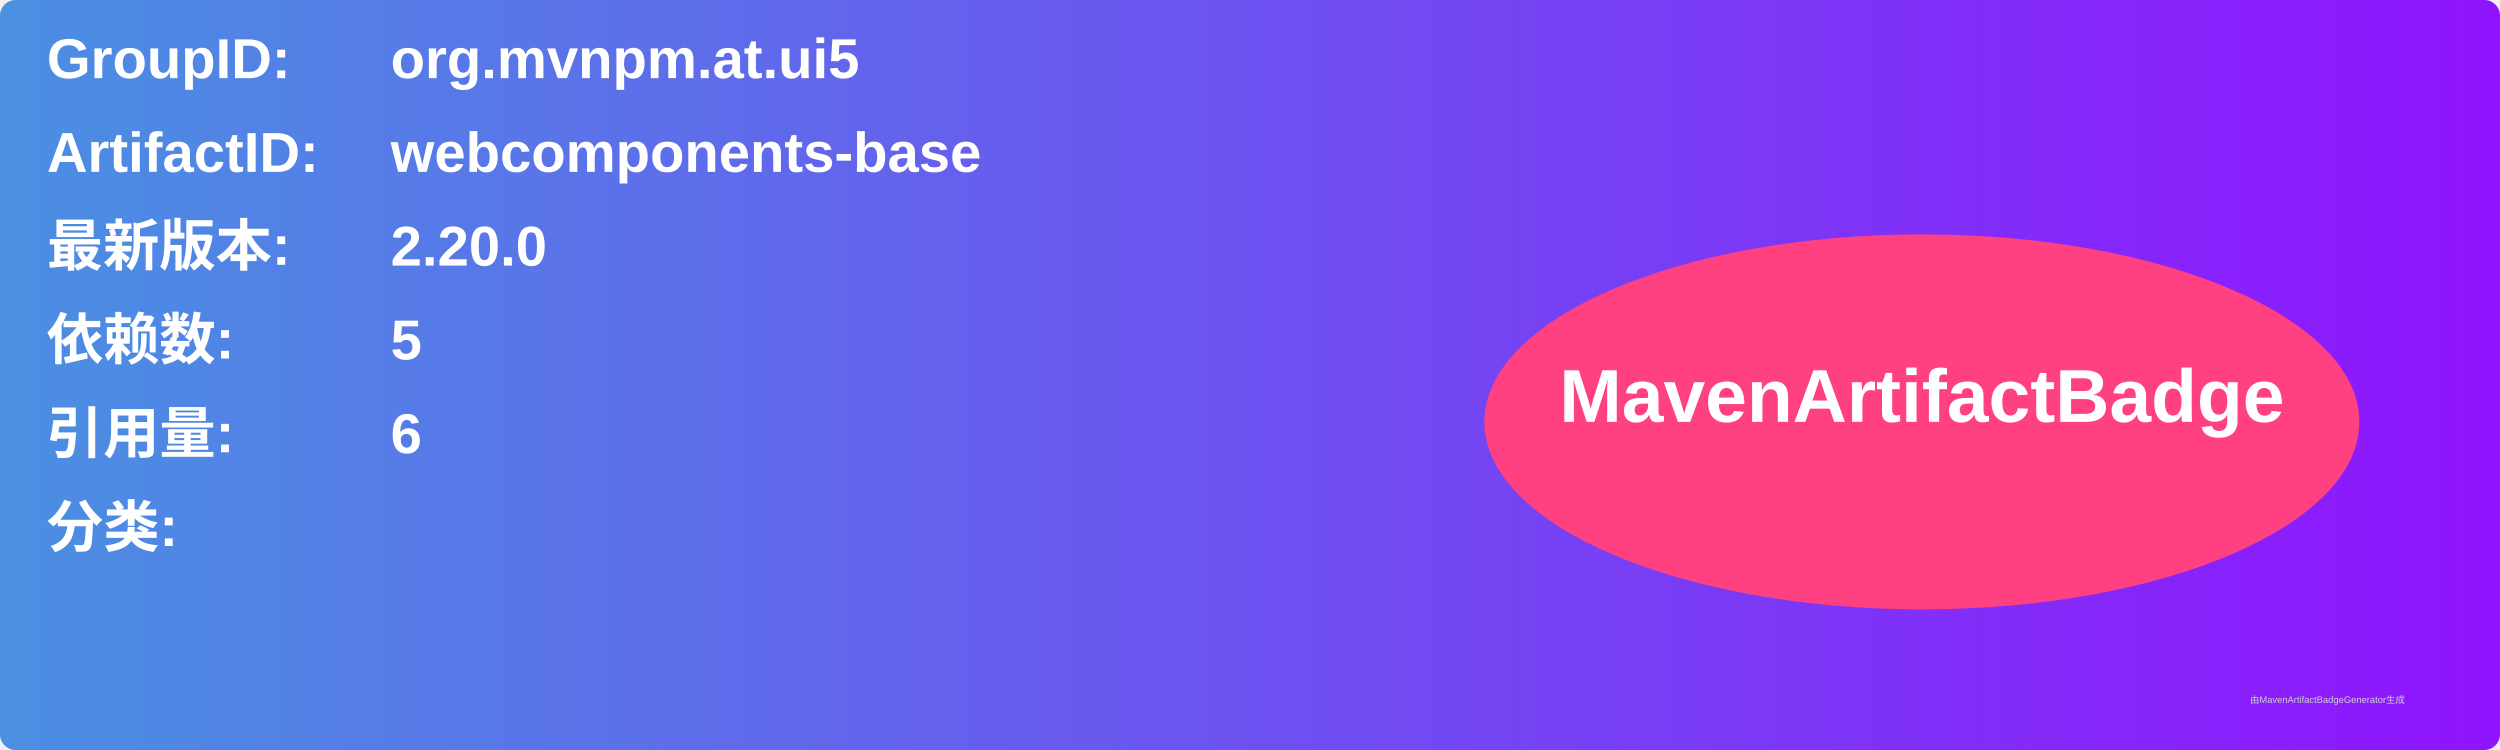
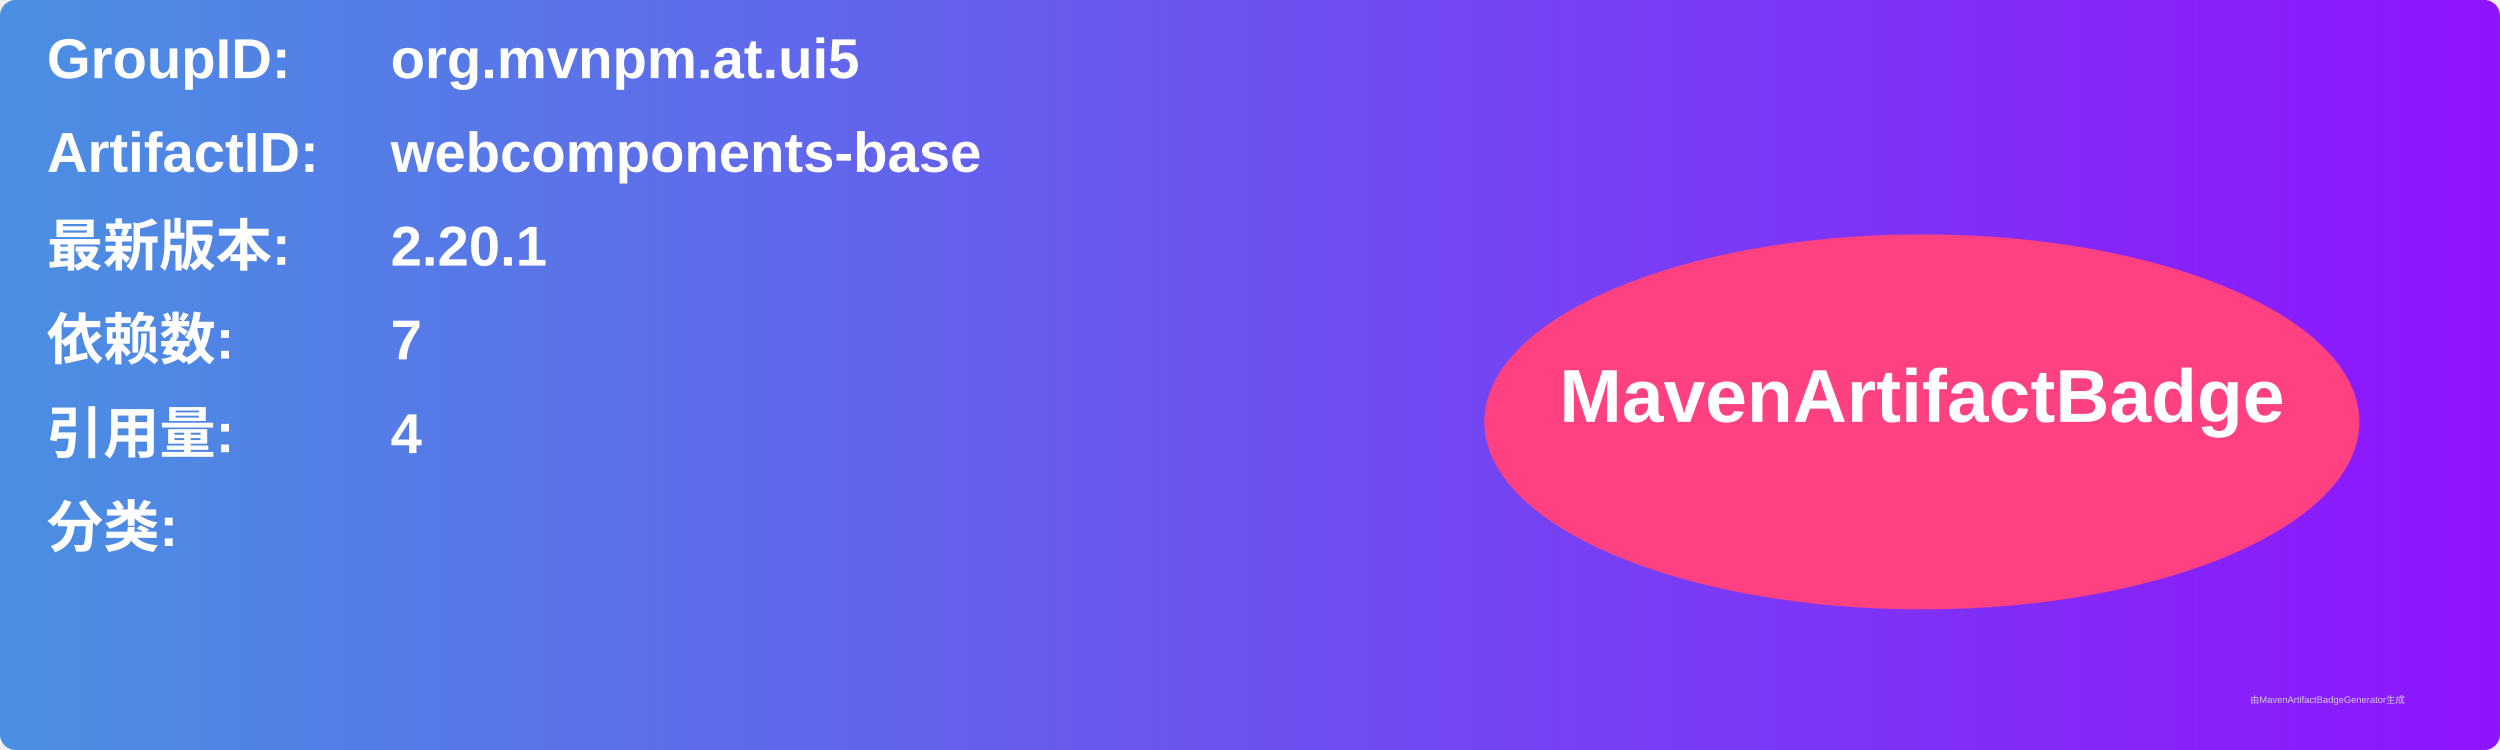
<svg xmlns="http://www.w3.org/2000/svg" width="800" height="240" viewBox="0 0 800 240">
  <linearGradient id="grad" x1="0%" y1="0%" x2="100%" y2="0%">
    <stop offset="0%" stop-color="#4a90e2" />
    <stop offset="100%" stop-color="#9013fe" />
  </linearGradient>
  <rect width="100%" height="100%" rx="5" ry="5" fill="url(#grad)" />
  <g transform="translate(15, 15)">
    <text x="0" y="10" font-family="Arial" font-size="18" fill="white" font-weight="bold" width="260">GroupID:</text>
    <text x="110" y="10" font-family="Arial" font-size="18" fill="white" font-weight="bold" width="460">org.mvnpm.at.ui5</text>
    <text x="0" y="40" font-family="Arial" font-size="18" fill="white" font-weight="bold" width="260">ArtifactID:</text>
    <text x="110" y="40" font-family="Arial" font-size="18" fill="white" font-weight="bold" width="460">webcomponents-base</text>
    <text x="0" y="70" font-family="Arial" font-size="18" fill="white" font-weight="bold">最新版本:</text>
    <text x="110" y="70" font-family="Arial" font-size="18" fill="white" font-weight="bold">
-       <tspan font-weight="bold">2.20.0</tspan>
+       <tspan font-weight="bold">2.20.1</tspan>
    </text>
    <text x="0" y="100" font-family="Arial" font-size="18" fill="white" font-weight="bold">依赖数: </text>
    <text x="110" y="100" font-family="Arial" font-size="18" fill="white">
-       <tspan font-weight="bold">5</tspan>
+       <tspan font-weight="bold">7</tspan>
    </text>
    <text x="0" y="130" font-family="Arial" font-size="18" fill="white" font-weight="bold">引用量: </text>
    <text x="110" y="130" font-family="Arial" font-size="18" fill="white">
-       <tspan font-weight="bold">6</tspan>
+       <tspan font-weight="bold">4</tspan>
    </text>
    <text x="0" y="160" font-family="Arial" font-size="18" fill="white" font-weight="bold">分类:</text>
    <text x="10" y="190" font-family="Arial" font-size="10" fill="white">
      <tspan font-weight="bold" />
    </text>
    <ellipse cx="600" cy="120" rx="140" ry="60" fill="#ff4081" />
    <text x="600" y="120" text-anchor="middle" font-family="Arial" font-size="24" fill="white" font-weight="bold">MavenArtifactBadge</text>
  </g>
  <text x="720" y="225" font-family="Arial" font-size="3" fill="#d0d0d0">由MavenArtifactBadgeGenerator生成</text>
</svg>
